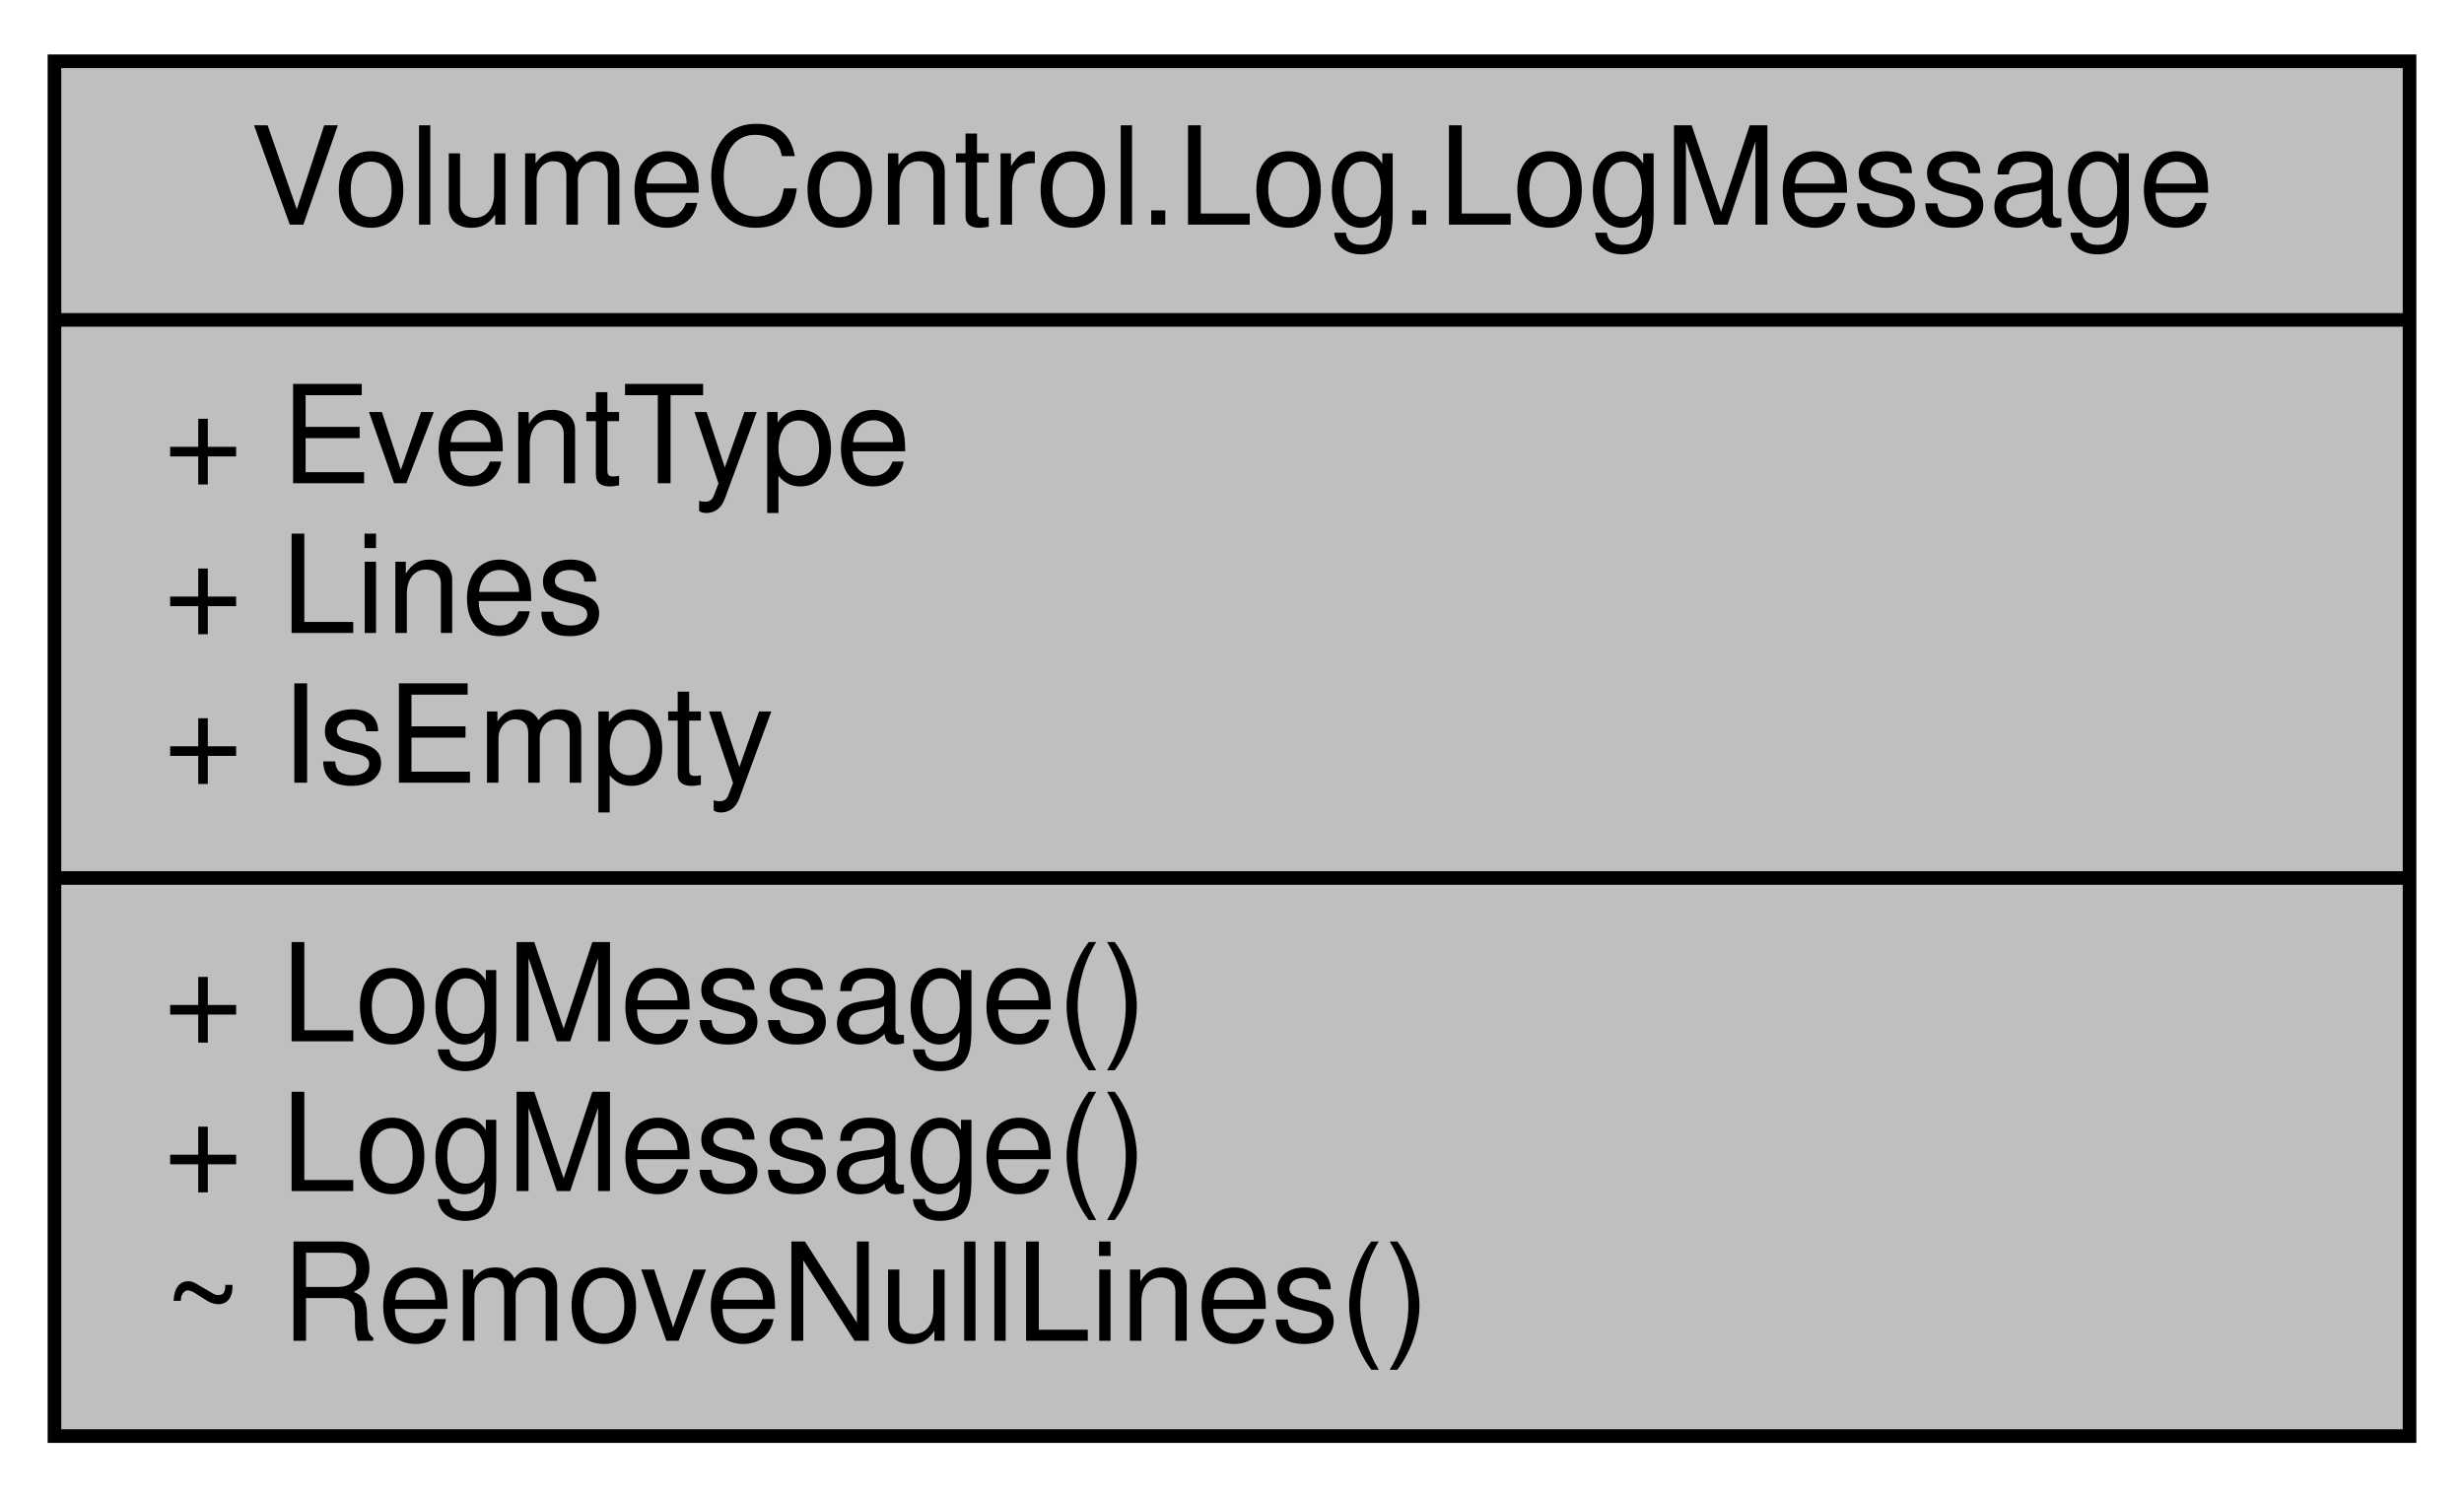
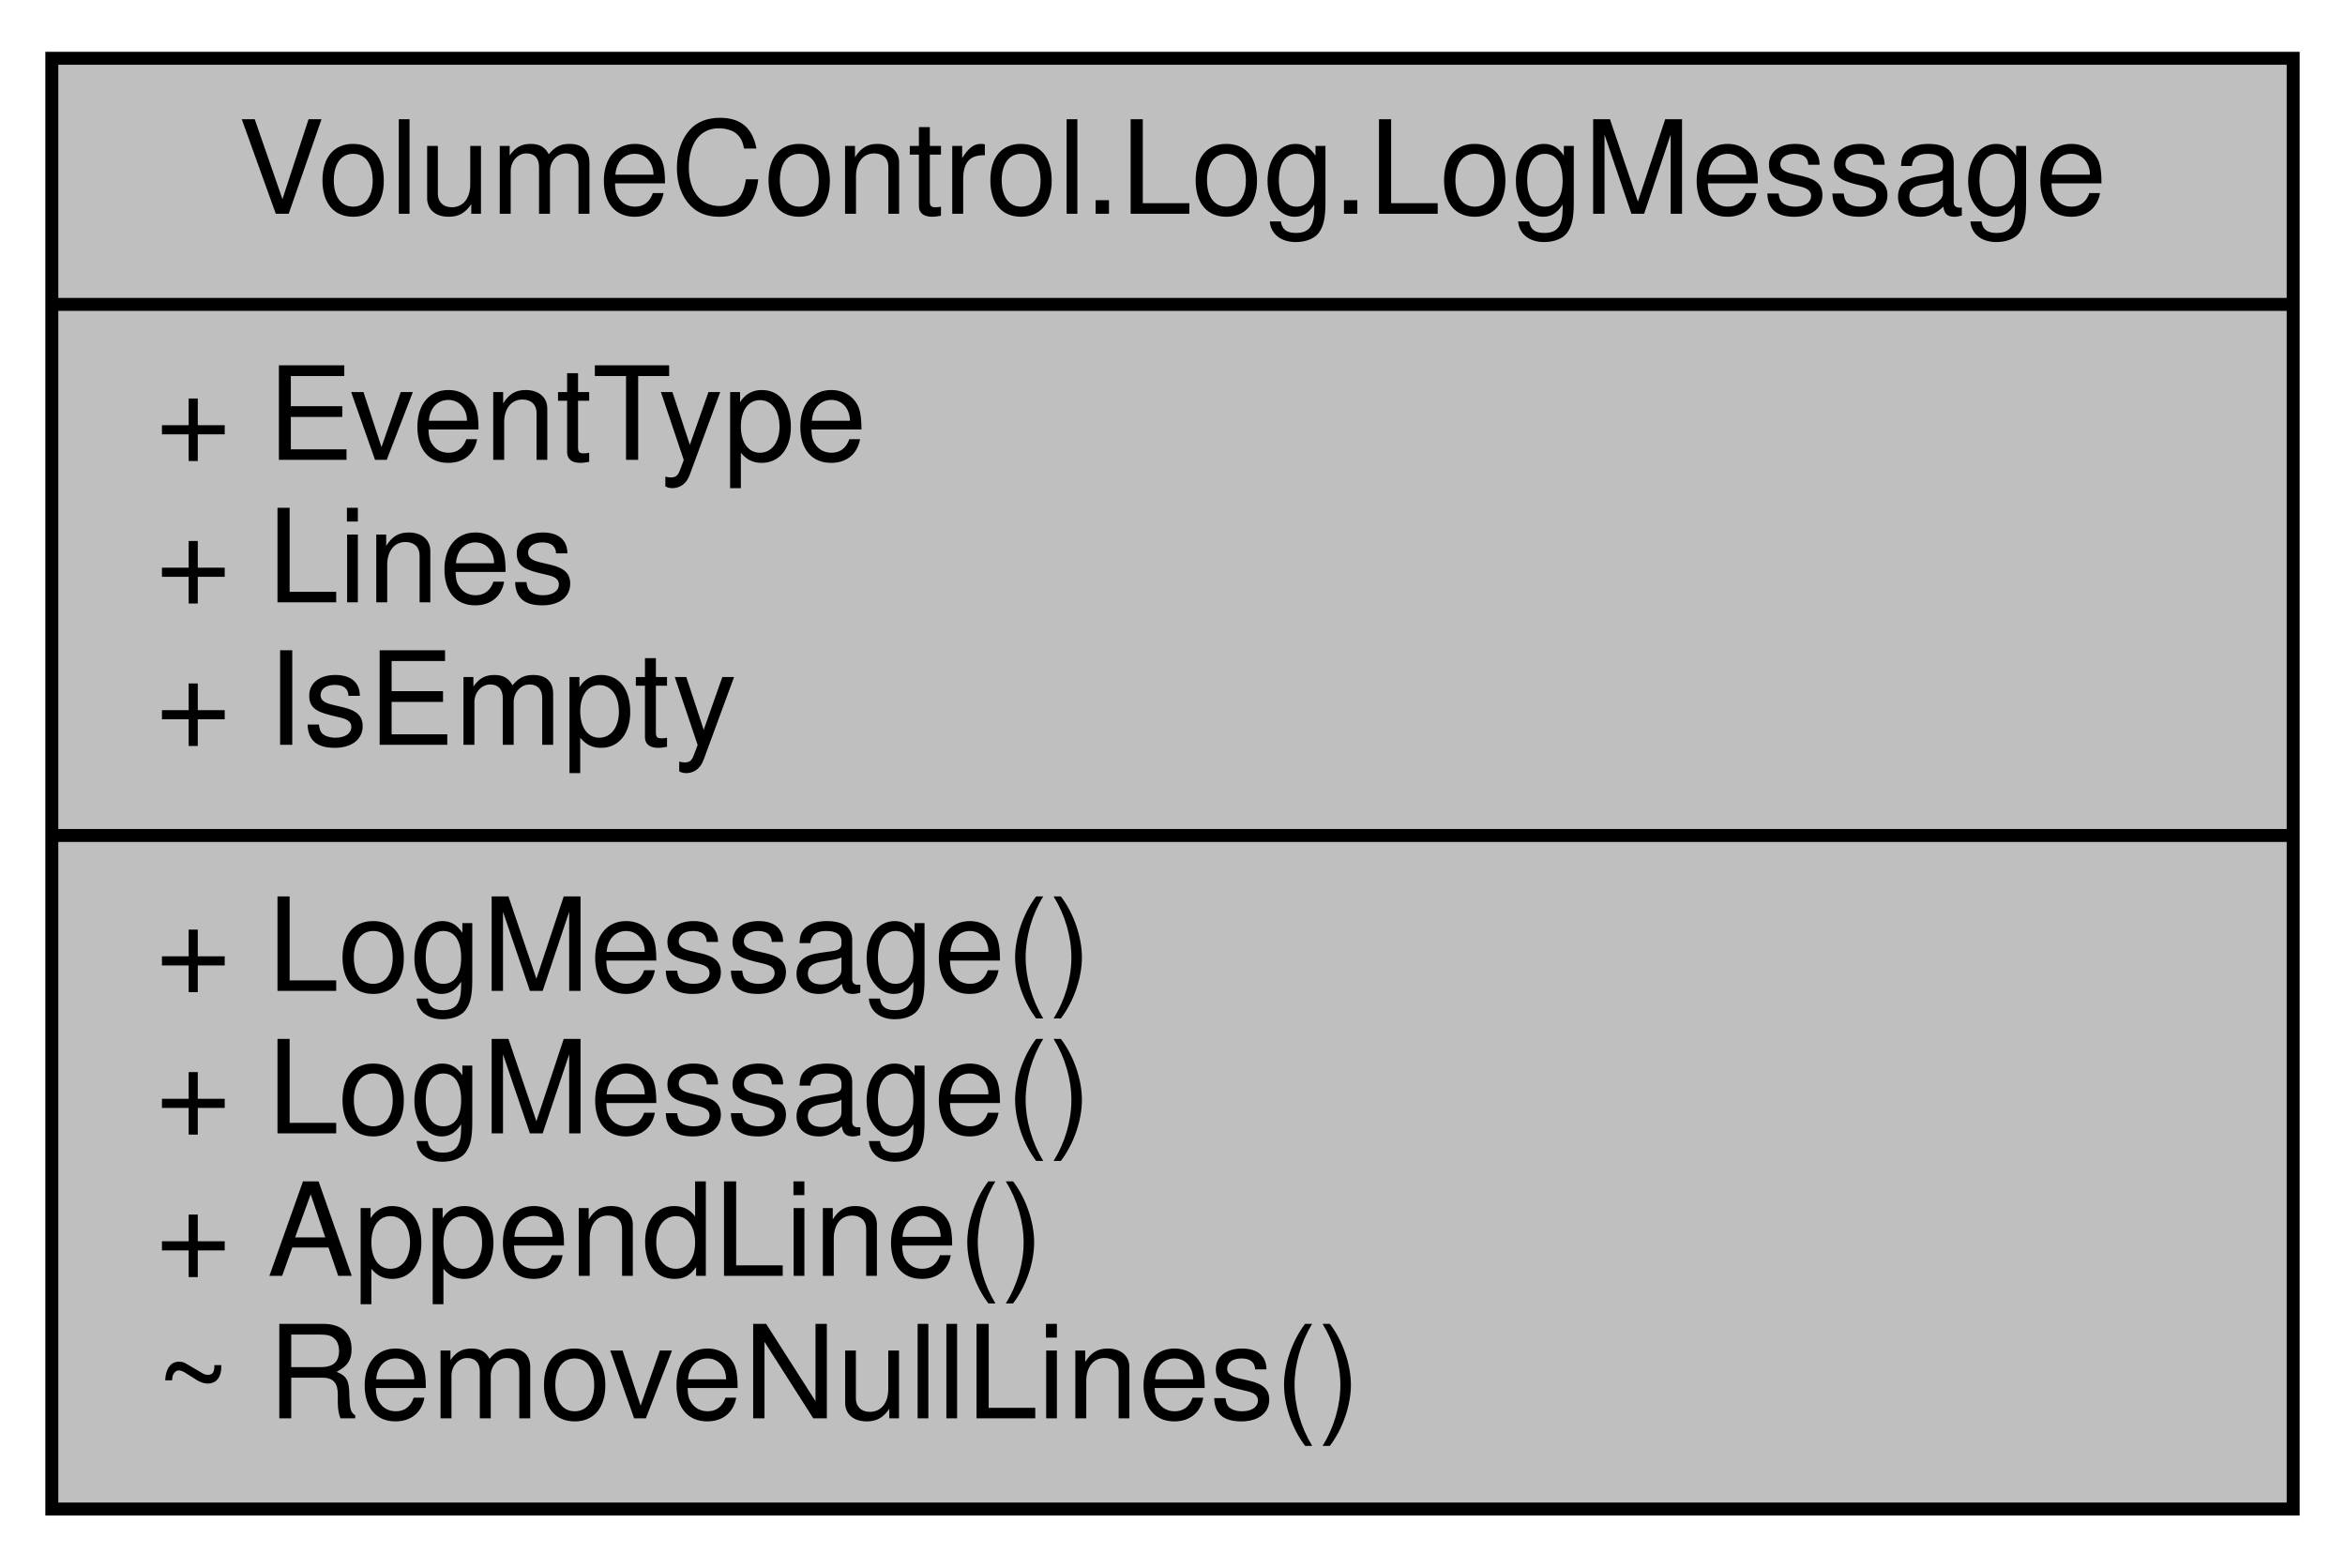
- <svg xmlns="http://www.w3.org/2000/svg" xmlns:xlink="http://www.w3.org/1999/xlink" width="181pt" height="110pt" viewBox="0.00 0.00 181.00 110.00">
-   <g id="graph0" class="graph" transform="scale(1 1) rotate(0) translate(4 106)">
+ <svg xmlns="http://www.w3.org/2000/svg" xmlns:xlink="http://www.w3.org/1999/xlink" width="181pt" height="121pt" viewBox="0.00 0.00 181.00 121.00">
+   <g id="graph0" class="graph" transform="scale(1 1) rotate(0) translate(4 117)">
    <g id="node1" class="node">
      <g id="a_node1">
        <a xlink:title="Represents a message to be written to the log.">
-           <polygon fill="#bfbfbf" stroke="black" points="0,-0.5 0,-101.5 173,-101.5 173,-0.5 0,-0.5" />
-           <text text-anchor="middle" x="86.5" y="-89.5" font-family="Helvetica,sans-Serif" font-size="10.00">VolumeControl.Log.LogMessage</text>
-           <polyline fill="none" stroke="black" points="0,-82.5 173,-82.5 " />
-           <text text-anchor="start" x="8" y="-70.5" font-family="Helvetica,sans-Serif" font-size="10.00">+ EventType</text>
-           <text text-anchor="start" x="8" y="-59.5" font-family="Helvetica,sans-Serif" font-size="10.00">+ Lines</text>
-           <text text-anchor="start" x="8" y="-48.5" font-family="Helvetica,sans-Serif" font-size="10.00">+ IsEmpty</text>
-           <polyline fill="none" stroke="black" points="0,-41.5 173,-41.5 " />
+           <polygon fill="#bfbfbf" stroke="black" points="0,-0.5 0,-112.5 173,-112.5 173,-0.5 0,-0.5" />
+           <text text-anchor="middle" x="86.5" y="-100.5" font-family="Helvetica,sans-Serif" font-size="10.00">VolumeControl.Log.LogMessage</text>
+           <polyline fill="none" stroke="black" points="0,-93.5 173,-93.5 " />
+           <text text-anchor="start" x="8" y="-81.5" font-family="Helvetica,sans-Serif" font-size="10.00">+ EventType</text>
+           <text text-anchor="start" x="8" y="-70.5" font-family="Helvetica,sans-Serif" font-size="10.00">+ Lines</text>
+           <text text-anchor="start" x="8" y="-59.5" font-family="Helvetica,sans-Serif" font-size="10.00">+ IsEmpty</text>
+           <polyline fill="none" stroke="black" points="0,-52.5 173,-52.5 " />
+           <text text-anchor="start" x="8" y="-40.5" font-family="Helvetica,sans-Serif" font-size="10.00">+ LogMessage()</text>
          <text text-anchor="start" x="8" y="-29.5" font-family="Helvetica,sans-Serif" font-size="10.00">+ LogMessage()</text>
-           <text text-anchor="start" x="8" y="-18.5" font-family="Helvetica,sans-Serif" font-size="10.00">+ LogMessage()</text>
+           <text text-anchor="start" x="8" y="-18.5" font-family="Helvetica,sans-Serif" font-size="10.00">+ AppendLine()</text>
          <text text-anchor="start" x="8" y="-7.5" font-family="Helvetica,sans-Serif" font-size="10.00">~ RemoveNullLines()</text>
        </a>
      </g>
    </g>
  </g>
</svg>
